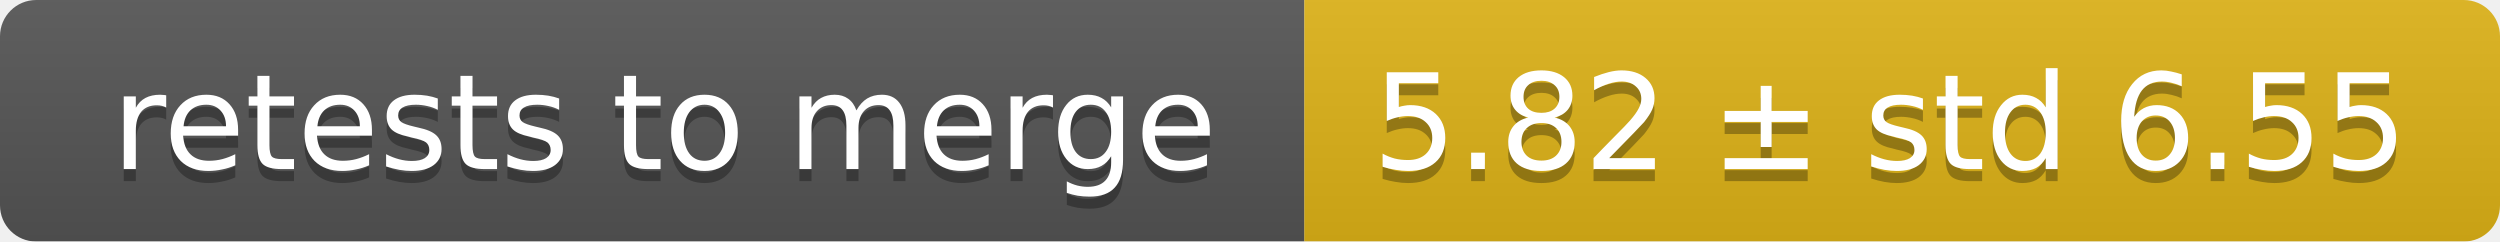
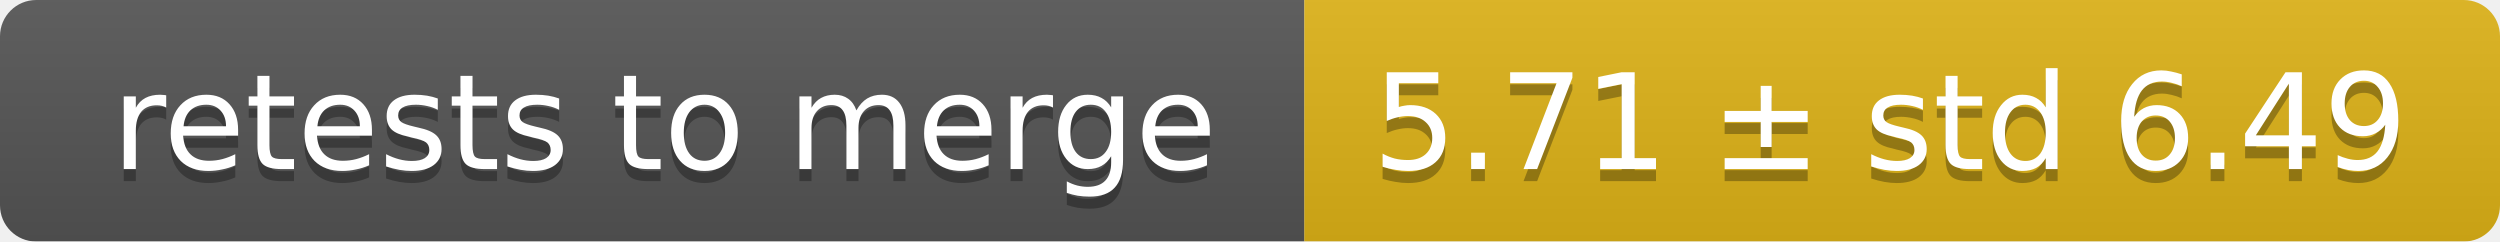
<svg xmlns="http://www.w3.org/2000/svg" width="207" height="20">
  <linearGradient id="smooth" x2="0" y2="100%">
    <stop offset="0" stop-color="#bbb" stop-opacity=".1" />
    <stop offset="1" stop-opacity=".1" />
  </linearGradient>
  <mask id="round">
    <rect width="207" height="20" rx="3" fill="#fff" />
  </mask>
  <g mask="url(#round)">
    <rect width="108" height="20" fill="#555" />
    <rect x="108" width="99" height="20" fill="#dfb317" />
    <rect width="207" height="20" fill="url(#smooth)" />
  </g>
  <g fill="#fff" text-anchor="middle" font-family="DejaVu Sans,Verdana,Geneva,sans-serif" font-size="11">
    <text x="55" y="15" fill="#010101" fill-opacity=".3">retests to merge</text>
    <text x="55" y="14">retests to merge</text>
-     <text x="156.5" y="15" fill="#010101" fill-opacity=".3">5.82 ± std 6.55</text>
-     <text x="156.5" y="14">5.82 ± std 6.55</text>
+     <text x="156.5" y="15" fill="#010101" fill-opacity=".3">5.71 ± std 6.49</text>
+     <text x="156.5" y="14">5.71 ± std 6.49</text>
  </g>
</svg>
